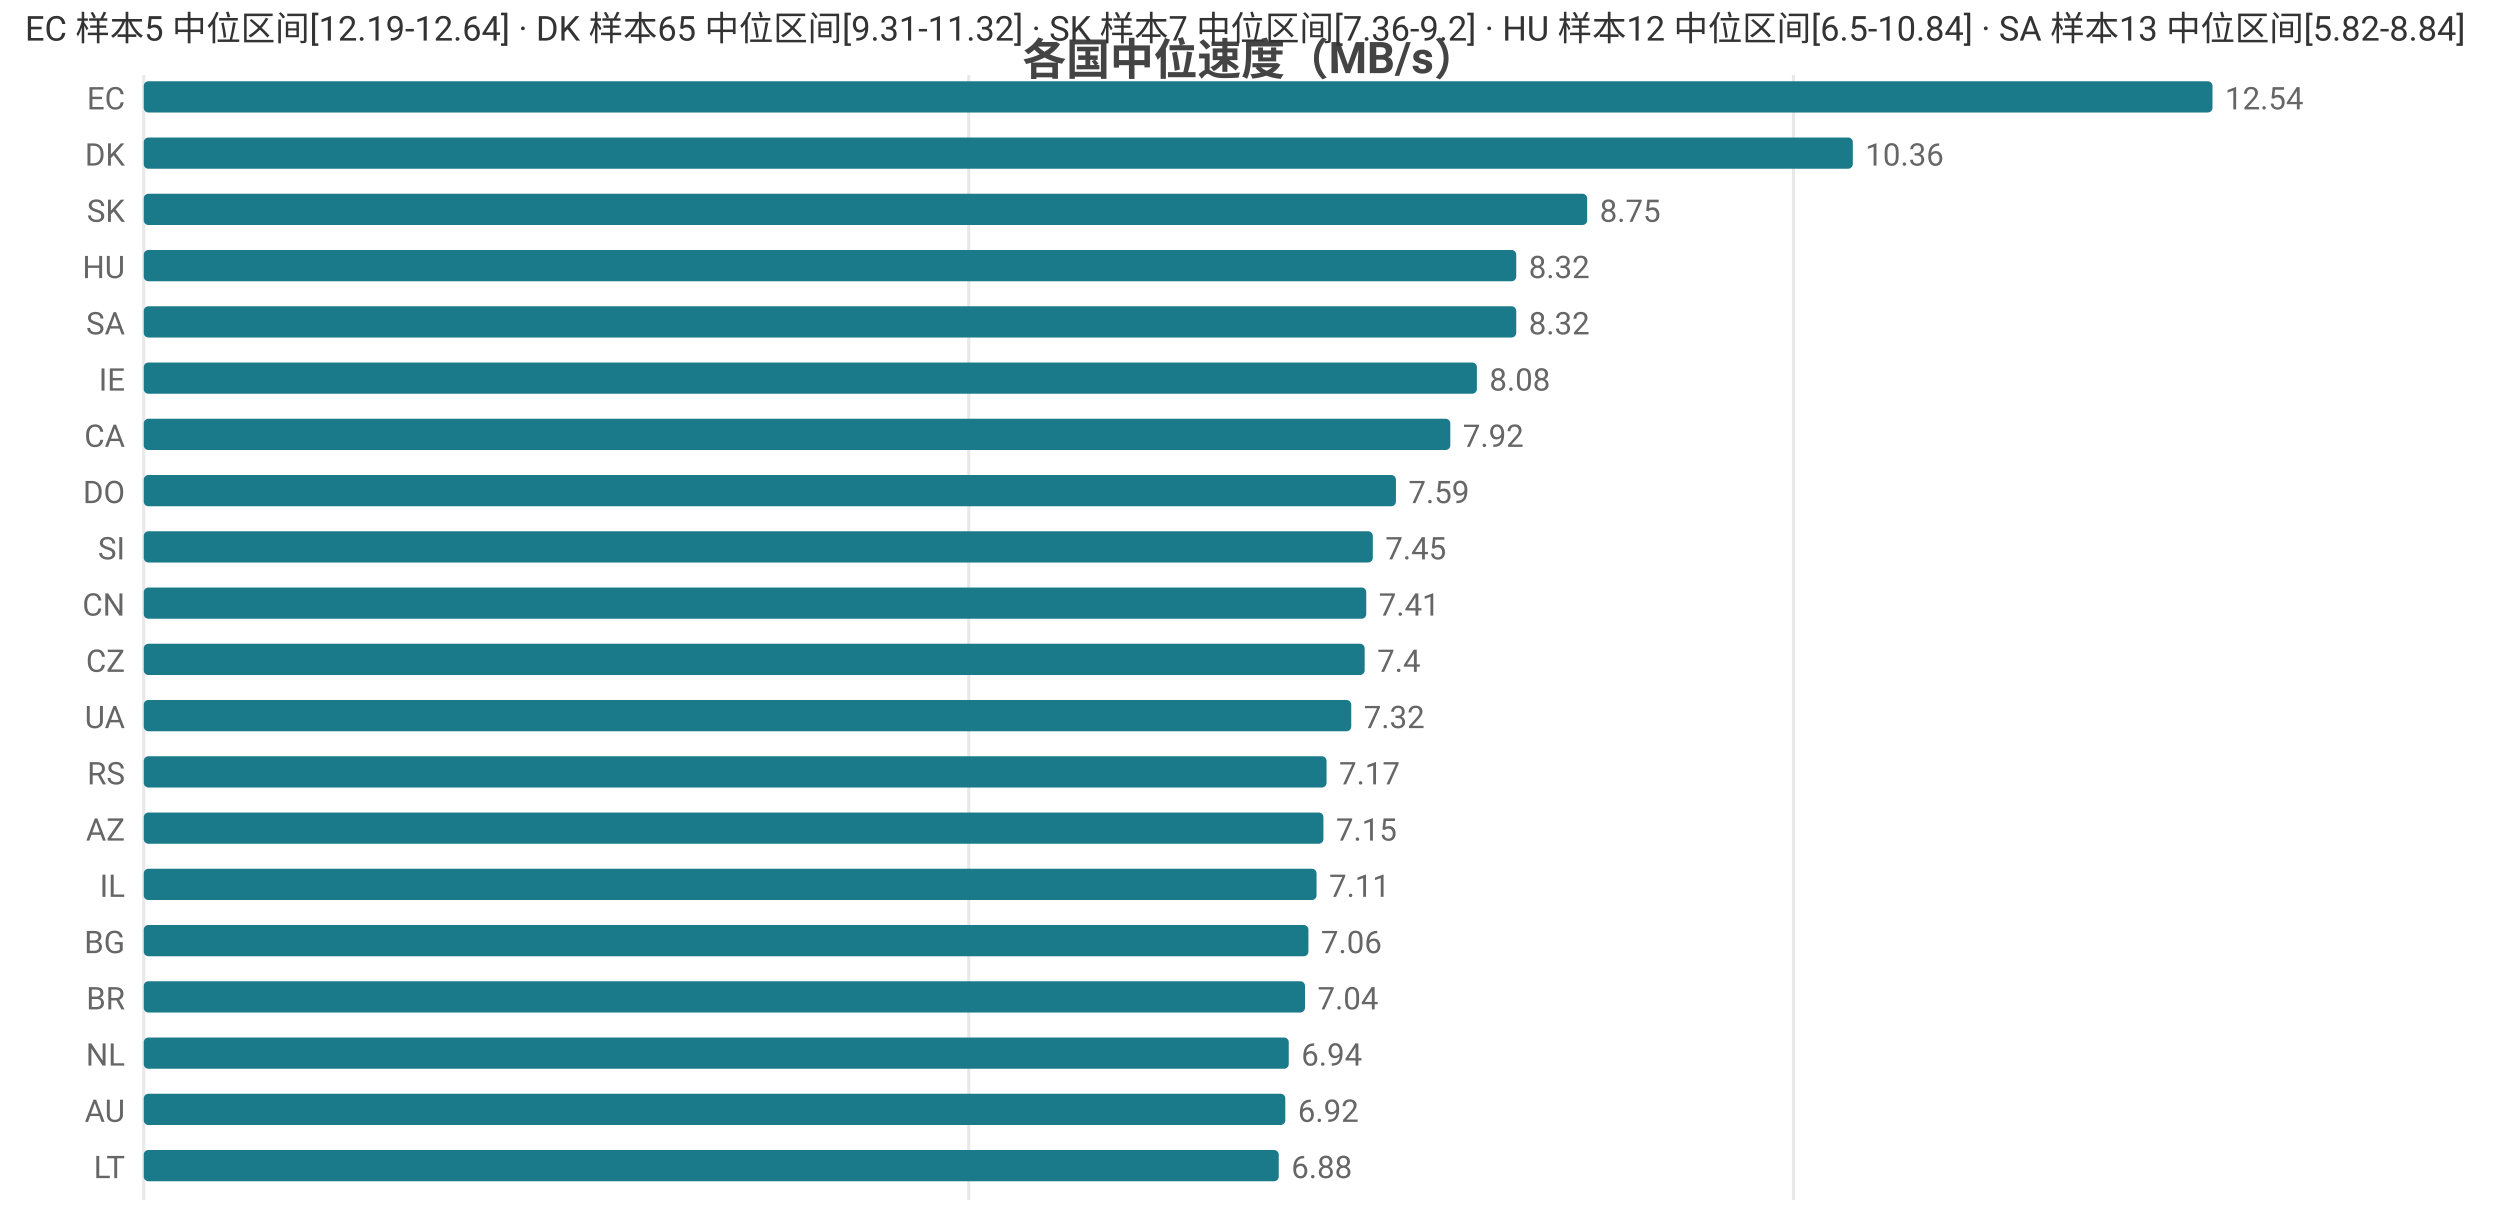
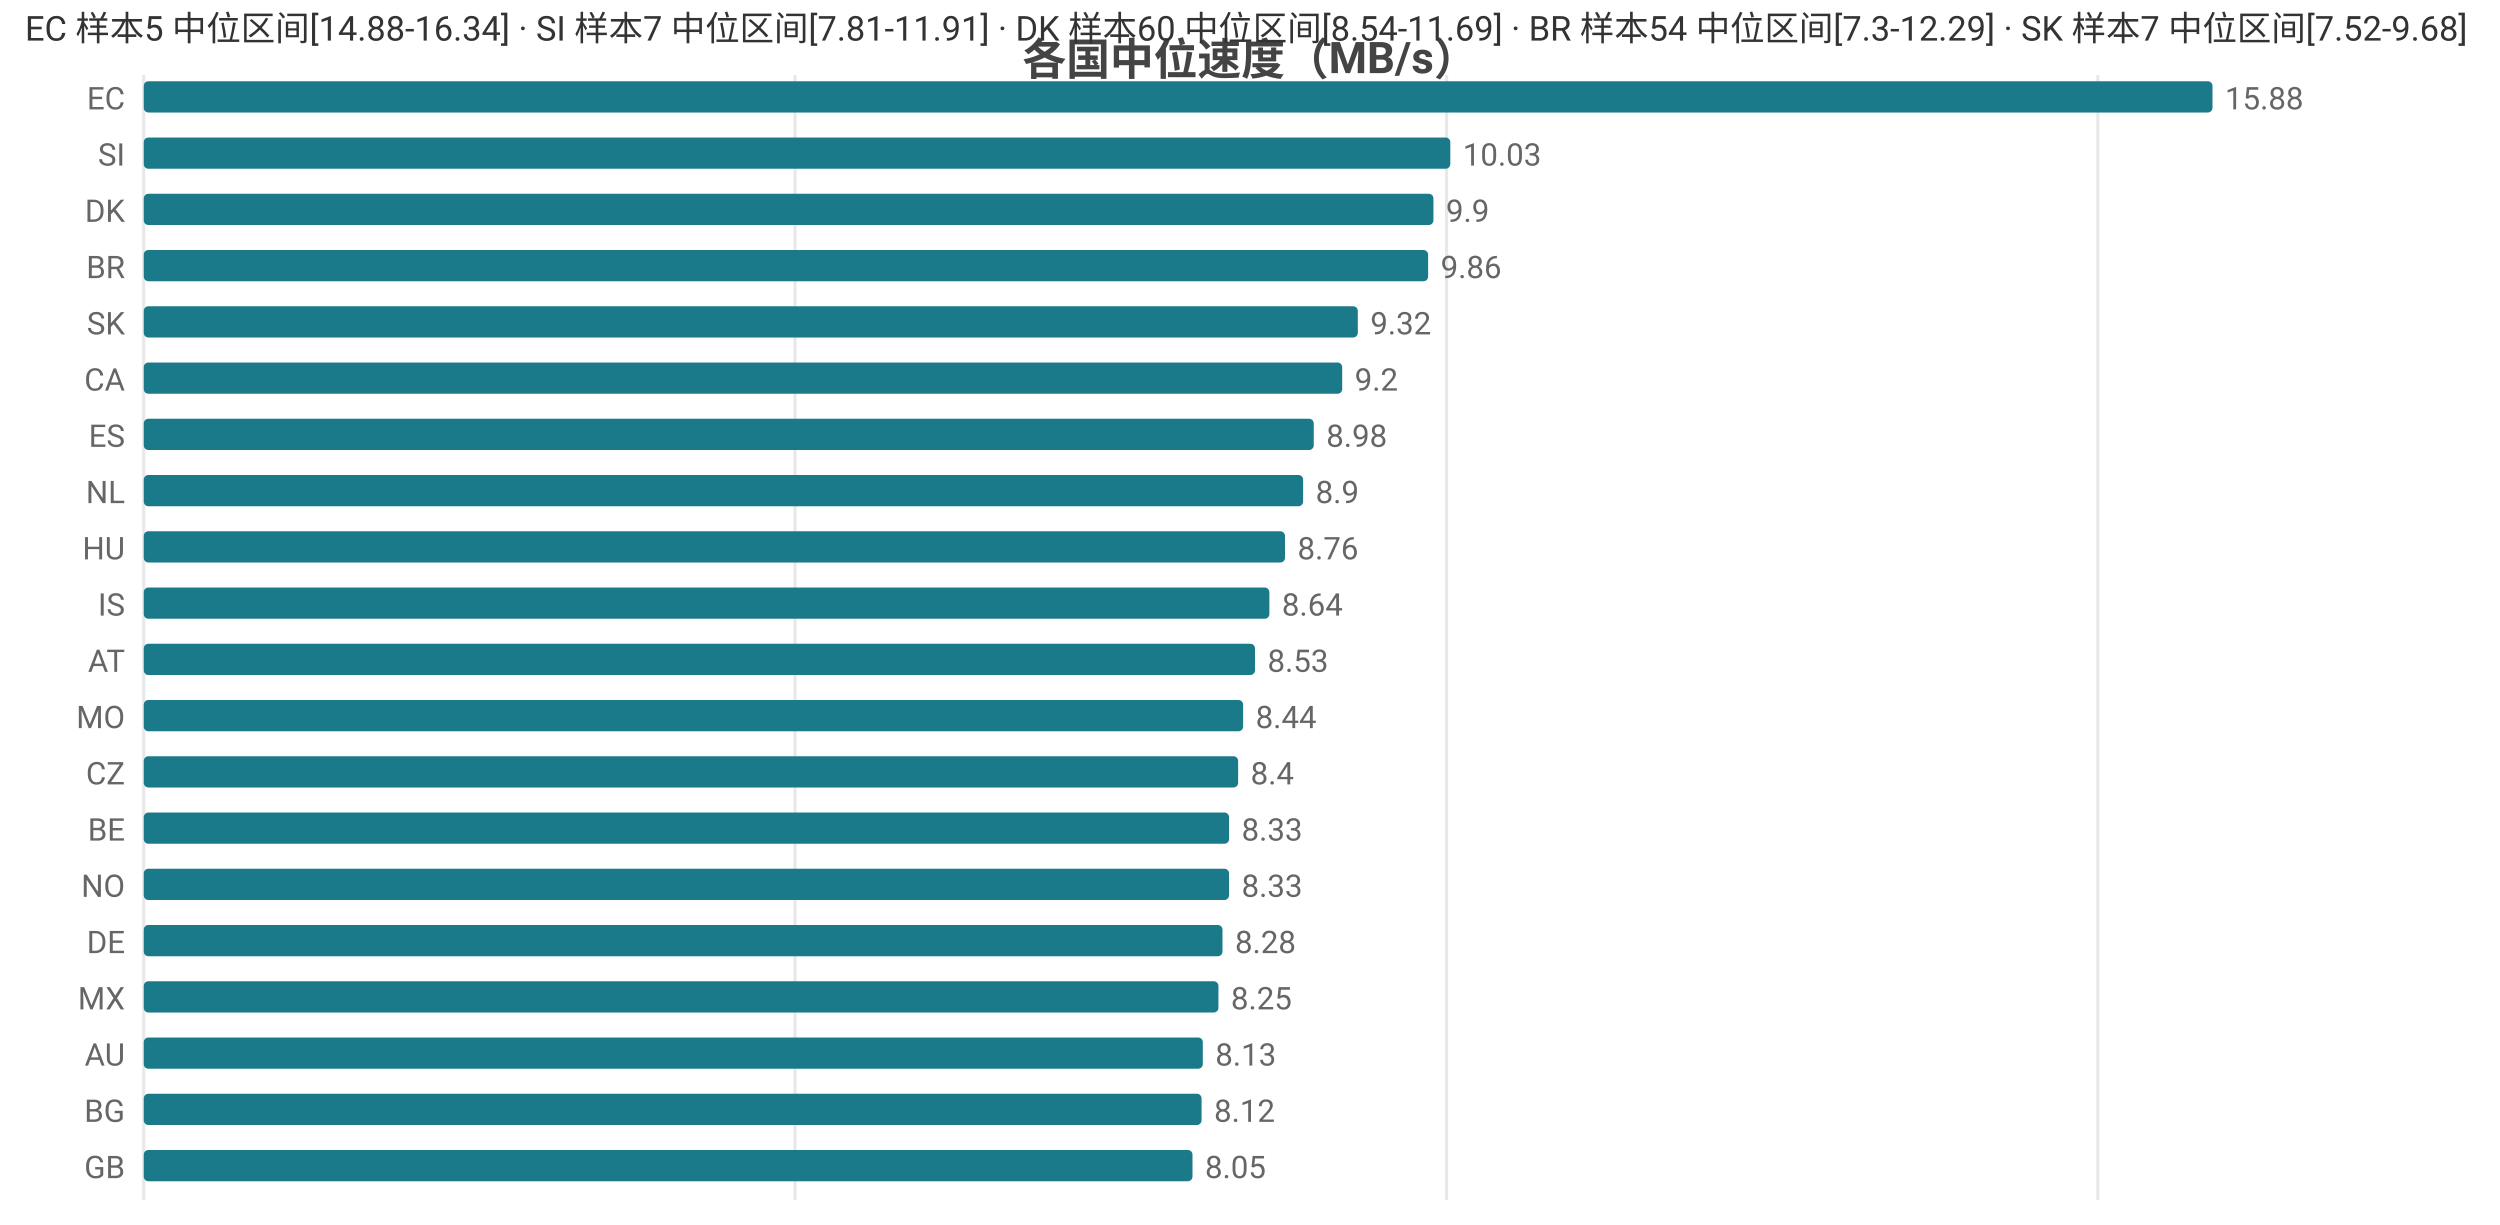
<svg xmlns="http://www.w3.org/2000/svg" width="800" height="392" viewBox="0 0 800 392">
  <rect width="800" height="392" fill="#ffffff" />
  <style>text{font-family:system-ui,-apple-system,'Segoe UI',Roboto,'PingFang SC','Microsoft YaHei','Noto Sans CJK SC',sans-serif}.g{stroke:#e8e8e8;stroke-width:1}.a{stroke:#999;stroke-width:1}.t{font-size:10px;fill:#666}.m{font-size:10px;text-anchor:middle;fill:#666}.e{font-size:10px;text-anchor:end;fill:#666}.l{font-size:11px;fill:#333}.tt{font-size:14px;font-weight:600;text-anchor:middle;fill:#444}.em{font-size:13px;text-anchor:middle;fill:#999}</style>
  <text class="tt" x="400.0" y="24">各国中位速度（MB/s）</text>
  <line class="g" x1="46" y1="24" x2="46" y2="384" />
-   <line class="g" x1="310.0" y1="24" x2="310.0" y2="384" />
-   <line class="g" x1="573.9" y1="24" x2="573.9" y2="384" />
+   <line class="g" x1="254.4" y1="24" x2="254.4" y2="384" />
+   <line class="g" x1="462.9" y1="24" x2="462.9" y2="384" />
+   <line class="g" x1="671.3" y1="24" x2="671.3" y2="384" />
  <text class="e" x="40" y="35">EC</text>
  <rect x="46" y="26" width="662" height="10" fill="#1a7a8a" rx="1.5" />
-   <text class="t" x="712" y="35">12.54</text>
-   <text class="e" x="40" y="53">DK</text>
-   <rect x="46" y="44" width="546.9" height="10" fill="#1a7a8a" rx="1.5" />
-   <text class="t" x="596.9" y="53">10.36</text>
-   <text class="e" x="40" y="71">SK</text>
-   <rect x="46" y="62" width="461.9" height="10" fill="#1a7a8a" rx="1.5" />
-   <text class="t" x="511.9" y="71">8.75</text>
-   <text class="e" x="40" y="89">HU</text>
-   <rect x="46" y="80" width="439.2" height="10" fill="#1a7a8a" rx="1.5" />
-   <text class="t" x="489.2" y="89">8.32</text>
-   <text class="e" x="40" y="107">SA</text>
-   <rect x="46" y="98" width="439.2" height="10" fill="#1a7a8a" rx="1.5" />
-   <text class="t" x="489.2" y="107">8.32</text>
-   <text class="e" x="40" y="125">IE</text>
-   <rect x="46" y="116" width="426.6" height="10" fill="#1a7a8a" rx="1.5" />
-   <text class="t" x="476.6" y="125">8.08</text>
-   <text class="e" x="40" y="143">CA</text>
-   <rect x="46" y="134" width="418.1" height="10" fill="#1a7a8a" rx="1.5" />
-   <text class="t" x="468.1" y="143">7.92</text>
-   <text class="e" x="40" y="161">DO</text>
-   <rect x="46" y="152" width="400.7" height="10" fill="#1a7a8a" rx="1.5" />
-   <text class="t" x="450.7" y="161">7.59</text>
-   <text class="e" x="40" y="179">SI</text>
-   <rect x="46" y="170" width="393.3" height="10" fill="#1a7a8a" rx="1.5" />
-   <text class="t" x="443.3" y="179">7.45</text>
-   <text class="e" x="40" y="197">CN</text>
-   <rect x="46" y="188" width="391.2" height="10" fill="#1a7a8a" rx="1.5" />
-   <text class="t" x="441.2" y="197">7.41</text>
-   <text class="e" x="40" y="215">CZ</text>
-   <rect x="46" y="206" width="390.7" height="10" fill="#1a7a8a" rx="1.5" />
-   <text class="t" x="440.7" y="215">7.4</text>
-   <text class="e" x="40" y="233">UA</text>
-   <rect x="46" y="224" width="386.4" height="10" fill="#1a7a8a" rx="1.5" />
-   <text class="t" x="436.4" y="233">7.32</text>
-   <text class="e" x="40" y="251">RS</text>
-   <rect x="46" y="242" width="378.5" height="10" fill="#1a7a8a" rx="1.5" />
-   <text class="t" x="428.5" y="251">7.17</text>
-   <text class="e" x="40" y="269">AZ</text>
-   <rect x="46" y="260" width="377.5" height="10" fill="#1a7a8a" rx="1.5" />
-   <text class="t" x="427.5" y="269">7.15</text>
-   <text class="e" x="40" y="287">IL</text>
-   <rect x="46" y="278" width="375.3" height="10" fill="#1a7a8a" rx="1.5" />
-   <text class="t" x="425.3" y="287">7.11</text>
-   <text class="e" x="40" y="305">BG</text>
-   <rect x="46" y="296" width="372.7" height="10" fill="#1a7a8a" rx="1.5" />
-   <text class="t" x="422.7" y="305">7.06</text>
-   <text class="e" x="40" y="323">BR</text>
-   <rect x="46" y="314" width="371.6" height="10" fill="#1a7a8a" rx="1.5" />
-   <text class="t" x="421.6" y="323">7.04</text>
-   <text class="e" x="40" y="341">NL</text>
-   <rect x="46" y="332" width="366.4" height="10" fill="#1a7a8a" rx="1.5" />
-   <text class="t" x="416.4" y="341">6.94</text>
-   <text class="e" x="40" y="359">AU</text>
-   <rect x="46" y="350" width="365.3" height="10" fill="#1a7a8a" rx="1.5" />
-   <text class="t" x="415.3" y="359">6.92</text>
-   <text class="e" x="40" y="377">LT</text>
-   <rect x="46" y="368" width="363.2" height="10" fill="#1a7a8a" rx="1.5" />
-   <text class="t" x="413.2" y="377">6.88</text>
-   <text class="l" x="8" y="13">EC 样本5 中位区间[12.19-12.64] · DK 样本65 中位区间[9.31-11.32] · SK 样本7 中位区间[7.36-9.2] · HU 样本12 中位区间[6.5-10.84] · SA 样本13 中位区间[5.82-8.84]</text>
+   <text class="t" x="712" y="35">15.88</text>
+   <text class="e" x="40" y="53">SI</text>
+   <rect x="46" y="44" width="418.1" height="10" fill="#1a7a8a" rx="1.5" />
+   <text class="t" x="468.1" y="53">10.03</text>
+   <text class="e" x="40" y="71">DK</text>
+   <rect x="46" y="62" width="412.7" height="10" fill="#1a7a8a" rx="1.5" />
+   <text class="t" x="462.7" y="71">9.9</text>
+   <text class="e" x="40" y="89">BR</text>
+   <rect x="46" y="80" width="411.0" height="10" fill="#1a7a8a" rx="1.5" />
+   <text class="t" x="461.0" y="89">9.86</text>
+   <text class="e" x="40" y="107">SK</text>
+   <rect x="46" y="98" width="388.5" height="10" fill="#1a7a8a" rx="1.5" />
+   <text class="t" x="438.5" y="107">9.32</text>
+   <text class="e" x="40" y="125">CA</text>
+   <rect x="46" y="116" width="383.5" height="10" fill="#1a7a8a" rx="1.5" />
+   <text class="t" x="433.5" y="125">9.2</text>
+   <text class="e" x="40" y="143">ES</text>
+   <rect x="46" y="134" width="374.4" height="10" fill="#1a7a8a" rx="1.5" />
+   <text class="t" x="424.4" y="143">8.98</text>
+   <text class="e" x="40" y="161">NL</text>
+   <rect x="46" y="152" width="371.0" height="10" fill="#1a7a8a" rx="1.5" />
+   <text class="t" x="421.0" y="161">8.9</text>
+   <text class="e" x="40" y="179">HU</text>
+   <rect x="46" y="170" width="365.2" height="10" fill="#1a7a8a" rx="1.5" />
+   <text class="t" x="415.2" y="179">8.76</text>
+   <text class="e" x="40" y="197">IS</text>
+   <rect x="46" y="188" width="360.2" height="10" fill="#1a7a8a" rx="1.5" />
+   <text class="t" x="410.2" y="197">8.64</text>
+   <text class="e" x="40" y="215">AT</text>
+   <rect x="46" y="206" width="355.6" height="10" fill="#1a7a8a" rx="1.5" />
+   <text class="t" x="405.6" y="215">8.53</text>
+   <text class="e" x="40" y="233">MO</text>
+   <rect x="46" y="224" width="351.8" height="10" fill="#1a7a8a" rx="1.5" />
+   <text class="t" x="401.8" y="233">8.44</text>
+   <text class="e" x="40" y="251">CZ</text>
+   <rect x="46" y="242" width="350.2" height="10" fill="#1a7a8a" rx="1.5" />
+   <text class="t" x="400.2" y="251">8.4</text>
+   <text class="e" x="40" y="269">BE</text>
+   <rect x="46" y="260" width="347.3" height="10" fill="#1a7a8a" rx="1.5" />
+   <text class="t" x="397.3" y="269">8.33</text>
+   <text class="e" x="40" y="287">NO</text>
+   <rect x="46" y="278" width="347.3" height="10" fill="#1a7a8a" rx="1.5" />
+   <text class="t" x="397.3" y="287">8.33</text>
+   <text class="e" x="40" y="305">DE</text>
+   <rect x="46" y="296" width="345.2" height="10" fill="#1a7a8a" rx="1.5" />
+   <text class="t" x="395.2" y="305">8.28</text>
+   <text class="e" x="40" y="323">MX</text>
+   <rect x="46" y="314" width="343.9" height="10" fill="#1a7a8a" rx="1.5" />
+   <text class="t" x="393.9" y="323">8.25</text>
+   <text class="e" x="40" y="341">AU</text>
+   <rect x="46" y="332" width="338.9" height="10" fill="#1a7a8a" rx="1.5" />
+   <text class="t" x="388.9" y="341">8.13</text>
+   <text class="e" x="40" y="359">BG</text>
+   <rect x="46" y="350" width="338.5" height="10" fill="#1a7a8a" rx="1.5" />
+   <text class="t" x="388.5" y="359">8.12</text>
+   <text class="e" x="40" y="377">GB</text>
+   <rect x="46" y="368" width="335.6" height="10" fill="#1a7a8a" rx="1.5" />
+   <text class="t" x="385.6" y="377">8.05</text>
+   <text class="l" x="8" y="13">EC 样本5 中位区间[14.88-16.34] · SI 样本7 中位区间[7.81-11.91] · DK 样本60 中位区间[8.54-11.69] · BR 样本54 中位区间[7.3-12.29] · SK 样本7 中位区间[7.52-9.68]</text>
</svg>
